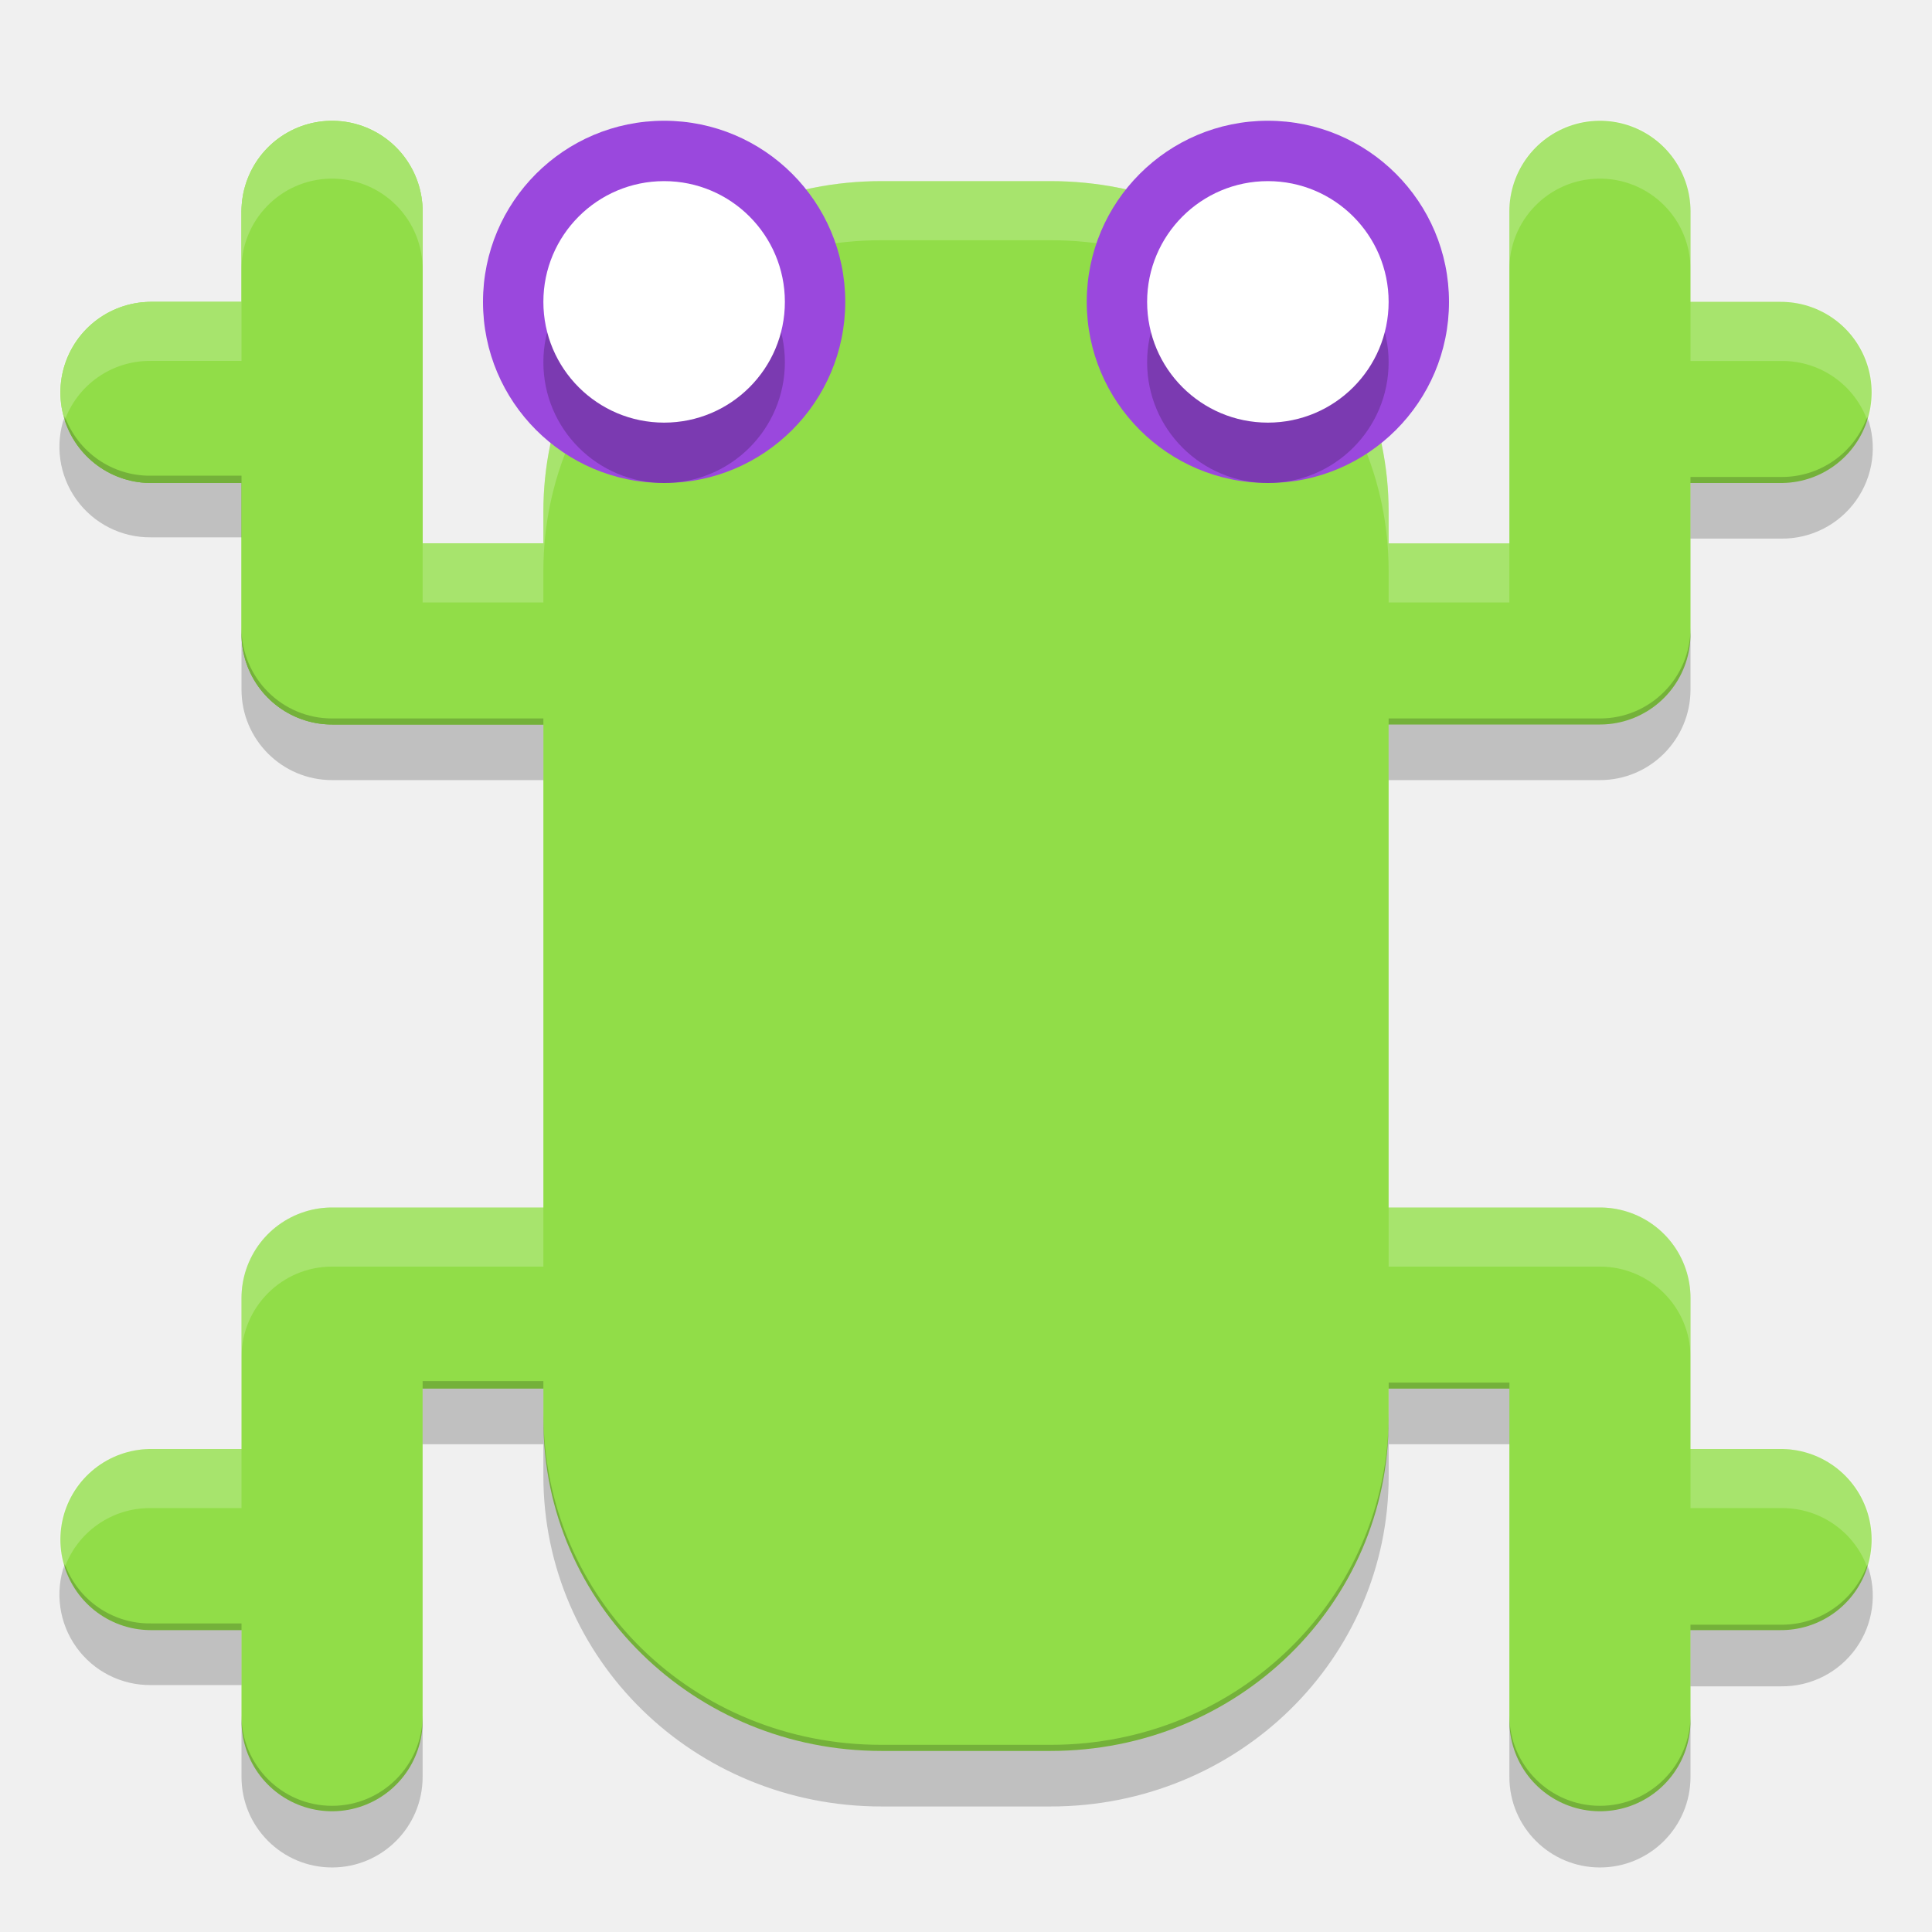
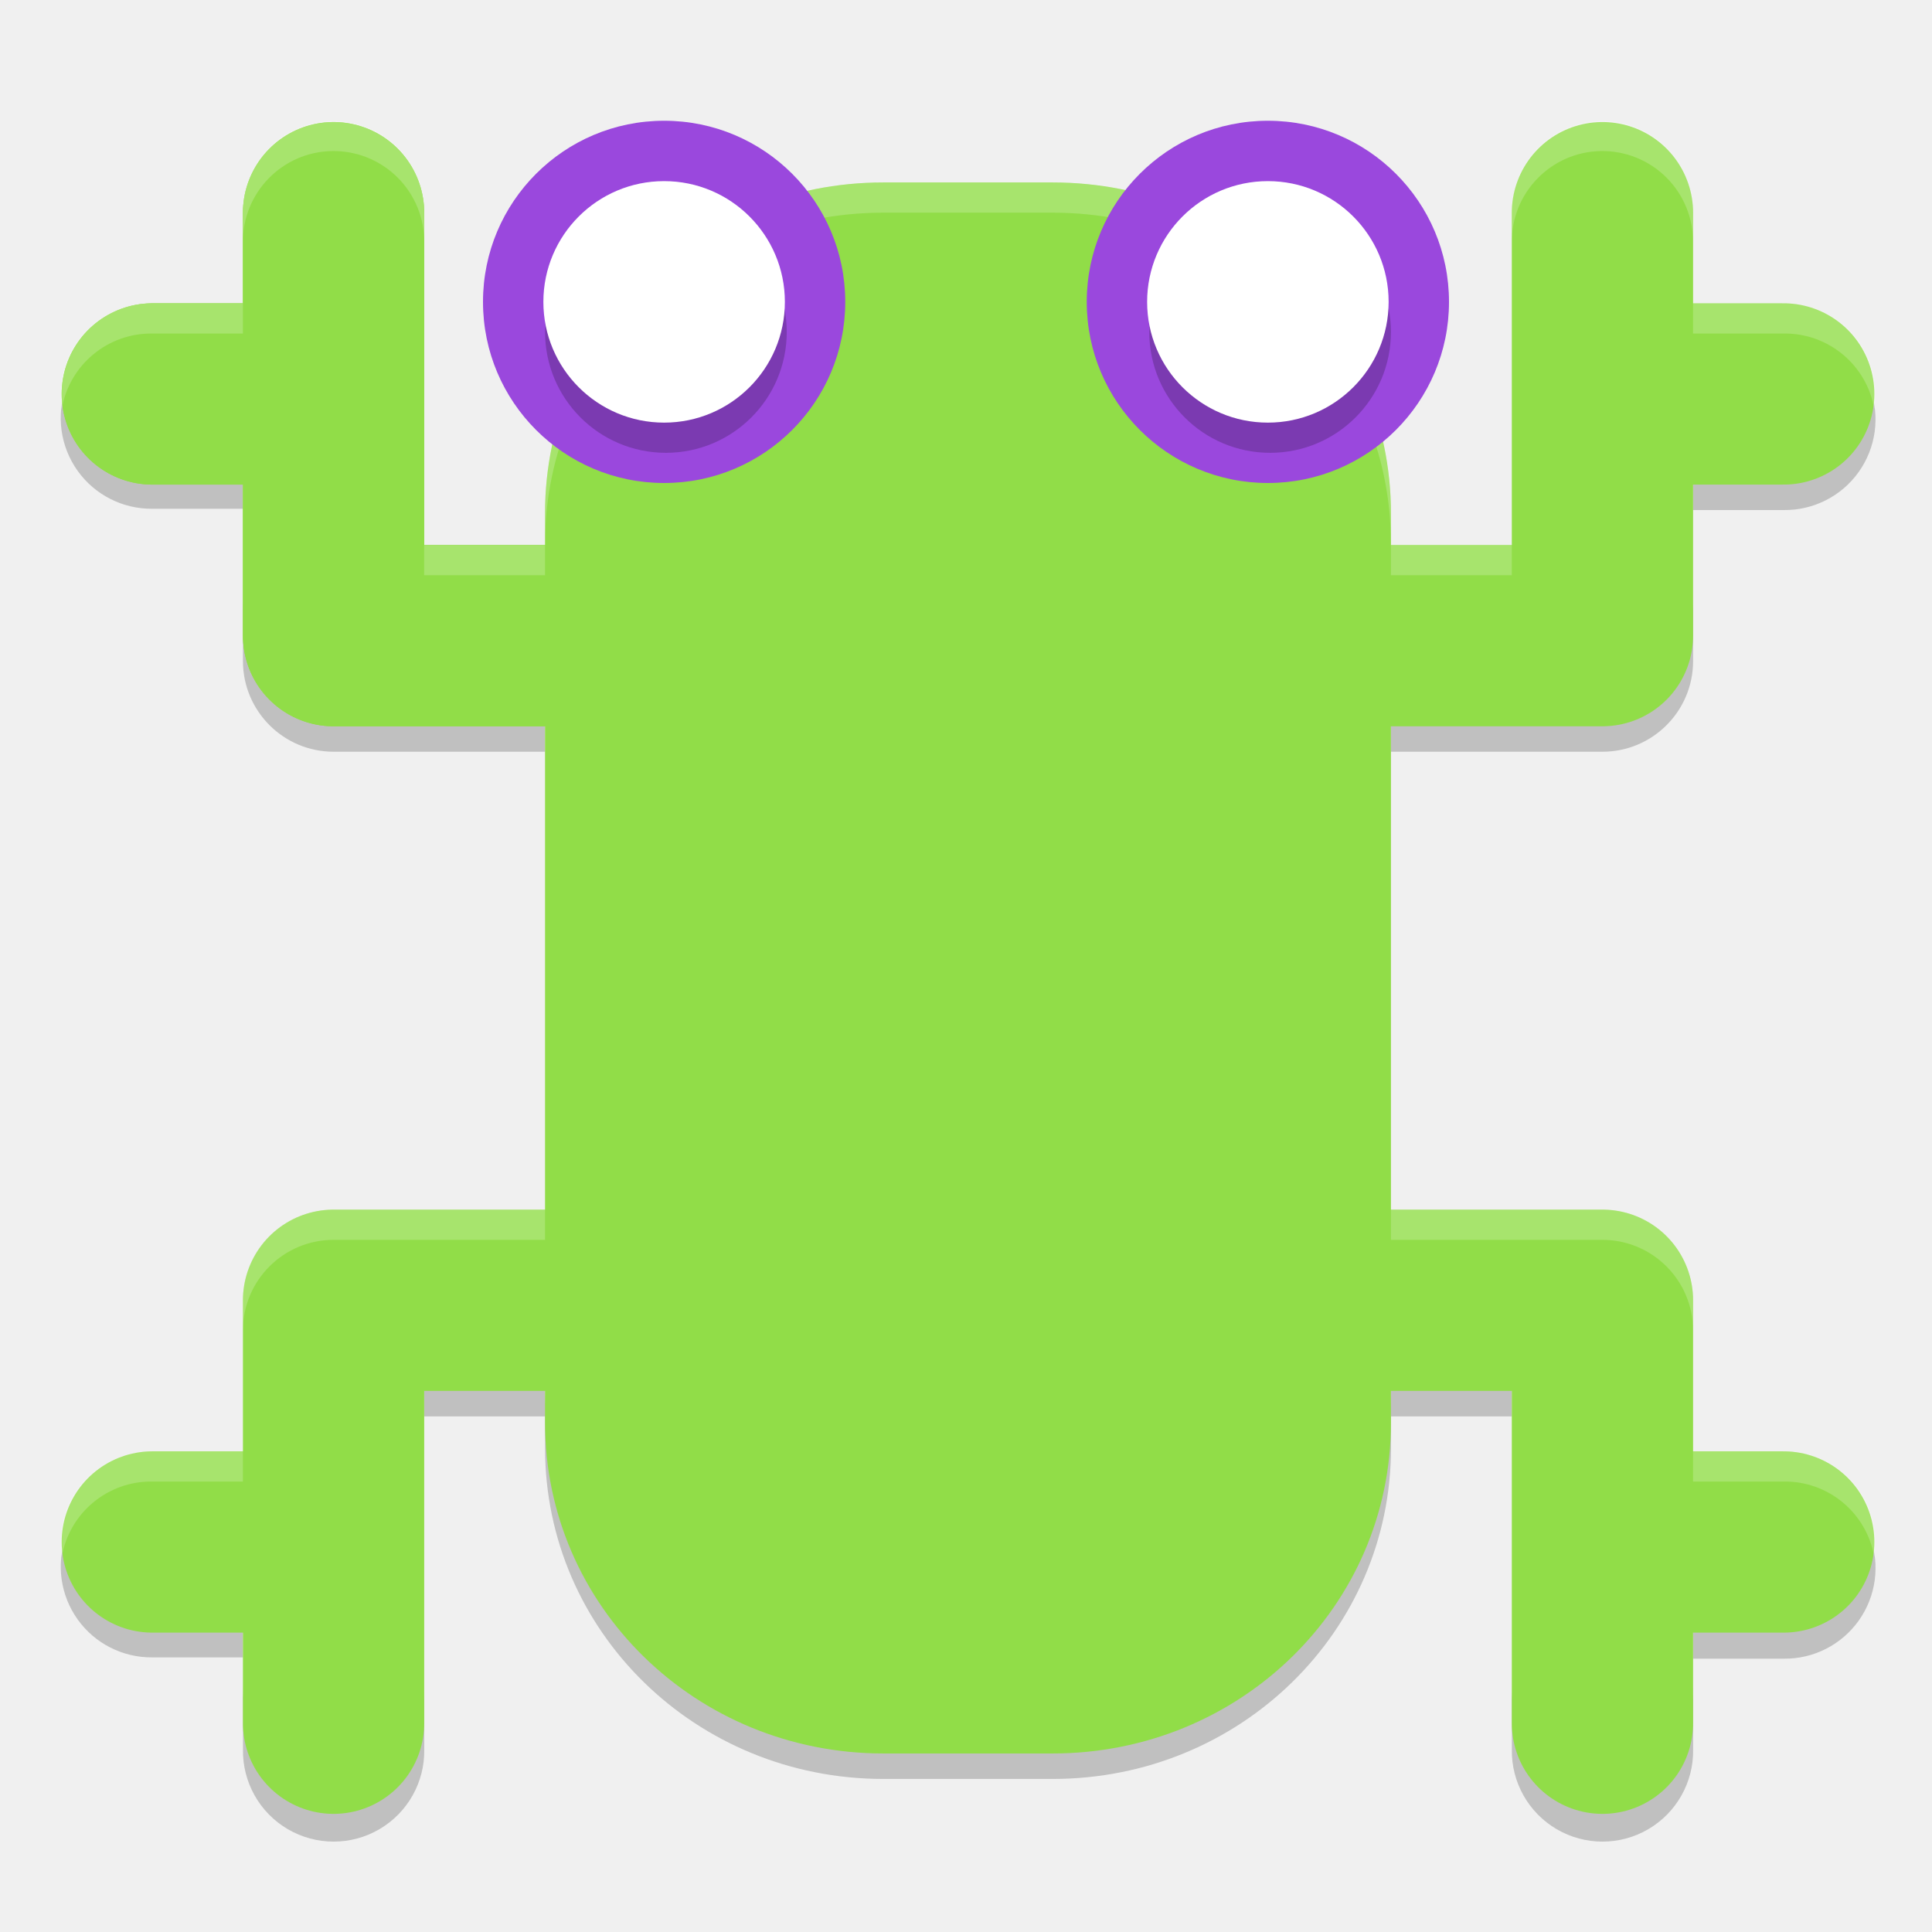
- <svg xmlns="http://www.w3.org/2000/svg" width="32" version="1.1" height="32" viewBox="0 0 32 32">
-   <g transform="translate(0 -1020.4)">
-     <path fill="#91dd48" d="m14.6 1023.4h2.8c3.102 0 5.6 2.441 5.6 5.474v15.053c0 3.033-2.498 5.474-5.6 5.474h-2.8c-3.102 0-5.6-2.441-5.6-5.474v-15.053c0-3.033 2.498-5.474 5.6-5.474z" />
-     <g stroke-linejoin="round" stroke="#91dd48" stroke-linecap="round" stroke-width="3" fill="none">
-       <path d="m5.5 1023.9v7h7" />
-       <path d="m2.5 1026.9h2" />
-     </g>
-     <path stroke-linejoin="round" d="m5.5 1023.9v7h7" stroke="#91dd48" stroke-linecap="round" stroke-width="3" fill="none" />
-     <path stroke-linejoin="round" d="m2.5 1026.9h2" stroke="#91dd48" stroke-linecap="round" stroke-width="3" fill="none" />
-     <path stroke-linejoin="round" d="m5.5 1048.9v-7h7" stroke="#91dd48" stroke-linecap="round" stroke-width="3" fill="none" />
-     <path stroke-linejoin="round" d="m2.5 1045.9h2" stroke="#91dd48" stroke-linecap="round" stroke-width="3" fill="none" />
-     <path stroke-linejoin="round" d="m26.5 1023.9v7h-7" stroke="#91dd48" stroke-linecap="round" stroke-width="3" fill="none" />
-     <path stroke-linejoin="round" d="m29.5 1026.9h-2" stroke="#91dd48" stroke-linecap="round" stroke-width="3" fill="none" />
-     <path stroke-linejoin="round" d="m26.5 1048.9v-7h-7" stroke="#91dd48" stroke-linecap="round" stroke-width="3" fill="none" />
-     <path stroke-linejoin="round" d="m29.5 1045.9h-2" stroke="#91dd48" stroke-linecap="round" stroke-width="3" fill="none" />
-     <path opacity=".2" style="color:#000000;" fill-rule="evenodd" d="m1.07 1027.3a1.5 1.5 0 0 0 1.43 2h1.5v-1.021h-1.5a1.5 1.5 0 0 1 -1.43 -0.99zm29.859 0a1.5 1.5 0 0 1 -1.429 1h-1.5v1.021h1.5a1.5 1.5 0 0 0 1.43 -2.01zm-26.929 3.5v1.021a1.5 1.5 0 0 0 1.5 1.5h3.5v-1.021h-3.5a1.5 1.5 0 0 1 -1.5 -1.5zm24 0a1.5 1.5 0 0 1 -1.5 1.5h-3.5v1.021h3.5a1.5 1.5 0 0 0 1.5 -1.5v-1.021zm-21 12.5v1.021h2v0.525c0 3.033 2.497 5.475 5.6 5.475h2.801c3.102 0 5.6-2.442 5.6-5.475v-0.525h2v-1.021h-2v0.525c0 3.033-2.497 5.475-5.6 5.475h-2.801c-3.103 0-5.6-2.4-5.6-5.5v-0.525h-2zm-5.93 3.01a1.5 1.5 0 0 0 1.43 2h1.5v-1.021h-1.5a1.5 1.5 0 0 1 -1.43 -0.99zm29.859 0a1.5 1.5 0 0 1 -1.429 1h-1.5v1.021h1.5a1.5 1.5 0 0 0 1.43 -2.01zm-26.929 2.5v1.021a1.5 1.5 0 1 0 3 0v-1.021a1.5 1.5 0 1 1 -3 0zm21 0v1.021a1.5 1.5 0 1 0 3 0v-1.021a1.5 1.5 0 1 1 -3 0z" />
-     <path opacity=".2" d="m5.477 1.98a1.5 1.5 0 0 0 -1.477 1.52v0.979a1.5 1.5 0 0 1 1.477 -1.52 1.5 1.5 0 0 1 1.523 1.52v-0.979a1.5 1.5 0 0 0 -1.523 -1.52zm21 0a1.5 1.5 0 0 0 -1.477 1.52v0.979a1.5 1.5 0 0 1 1.477 -1.52 1.5 1.5 0 0 1 1.523 1.52v-0.979a1.5 1.5 0 0 0 -1.523 -1.52zm-11.877 1.02c-3.103 0-5.6 2.442-5.6 5.475v0.525h-2v0.979h2v-0.525c0-3.033 2.497-5.475 5.6-5.475h2.8c3.103 0 5.6 2.442 5.6 5.475v0.525h2v-0.979h-2v-0.525c0-3.033-2.497-5.475-5.6-5.475h-2.8zm-12.1 2a1.5 1.5 0 0 0 -1.438 1.99 1.5 1.5 0 0 1 1.438 -1.012h1.5v-0.979h-1.5zm25.5 0v0.979h1.5a1.5 1.5 0 0 1 1.438 1.01 1.5 1.5 0 0 0 -1.438 -1.988h-1.5zm-22.5 15a1.5 1.5 0 0 0 -1.5 1.5v0.979a1.5 1.5 0 0 1 1.5 -1.5h3.5v-0.979h-3.5zm17.5 0v0.979h3.5a1.5 1.5 0 0 1 1.5 1.5v-0.979a1.5 1.5 0 0 0 -1.5 -1.5h-3.5zm-20.5 4a1.5 1.5 0 0 0 -1.438 1.99 1.5 1.5 0 0 1 1.438 -1.011h1.5v-0.979h-1.5zm25.5 0v0.979h1.5a1.5 1.5 0 0 1 1.438 1.009 1.5 1.5 0 0 0 -1.438 -1.988h-1.5z" fill-rule="evenodd" transform="translate(0 1020.4)" fill="#fff" />
-     <g>
-       <circle cy="1025.4" cx="11" r="3" fill="#9a48dd" />
-       <circle opacity=".2" cy="1026.4" cx="11" r="2" />
-       <circle cy="1025.4" cx="11" r="2" fill="#fff" />
-     </g>
-     <g transform="translate(10)">
-       <circle cy="1025.4" cx="11" r="3" fill="#9a48dd" />
-       <circle opacity=".2" cy="1026.4" cx="11" r="2" />
-       <circle cy="1025.4" cx="11" r="2" fill="#fff" />
-     </g>
+ <svg xmlns="http://www.w3.org/2000/svg" width="64" version="1.1" height="64" viewBox="0 0 64 64" id="svg2">
+   <defs id="defs52" />
+   <path id="path30" d="m 2.183,12.85 a 3.003,3.003 0 0 0 2.862,4.003 l 3.002,0 0,-2.044 -3.002,0 A 3.003,3.003 0 0 1 2.183,12.827 Z m 59.765,0 a 3.003,3.003 0 0 1 -2.86,2.002 l -3.002,0 0,2.044 3.002,0 a 3.003,3.003 0 0 0 2.862,-4.023 z m -53.9,7.006 0,2.044 a 3.003,3.003 0 0 0 3.002,3.002 l 7.006,0 0,-2.044 -7.006,0 A 3.003,3.003 0 0 1 8.048,19.856 Z m 48.038,0 a 3.003,3.003 0 0 1 -3.002,3.002 l -7.006,0 0,2.044 7.006,0 a 3.003,3.003 0 0 0 3.002,-3.002 l 0,-2.044 z m -42.033,25.02 0,2.044 4.003,0 0,1.052 c 0,6.07 4.998,10.958 11.208,10.958 l 5.606,0 c 6.21,0 11.208,-4.888 11.208,-10.958 l 0,-1.052 4.003,0 0,-2.044 -4.003,0 0,1.051 c 0,6.07 -4.998,10.958 -11.208,10.958 l -5.606,0 c -6.211,0 -11.209,-4.804 -11.209,-11.009 l 0,-1.051 -4.003,0 z M 2.184,50.9 a 3.003,3.003 0 0 0 2.862,4.003 l 3.002,0 0,-2.044 -3.002,0 A 3.003,3.003 0 0 1 2.184,50.876 Z m 59.765,0 a 3.003,3.003 0 0 1 -2.86,2.002 l -3.002,0 0,2.044 3.002,0 a 3.003,3.003 0 0 0 2.862,-4.023 z m -53.9,5.004 0,2.044 a 3.003,3.003 0 1 0 6.005,0 l 0,-2.044 a 3.003,3.003 0 1 1 -6.005,0 z m 42.033,0 0,2.044 a 3.003,3.003 0 1 0 6.005,0 l 0,-2.044 a 3.003,3.003 0 1 1 -6.005,0 z" style="color:#000000;opacity:0.2;fill-rule:evenodd" />
+   <path style="fill:#91dd48" id="path6" d="m 29.264,6.044 5.604,0 c 6.21,0 11.209,4.886 11.209,10.956 l 0,30.13 c 0,6.07 -4.999,10.956 -11.209,10.956 l -5.604,0 c -6.21,0 -11.209,-4.886 -11.209,-10.956 l 0,-30.13 c 0,-6.07 4.999,-10.956 11.209,-10.956 z" />
+   <g style="fill:none;stroke:#91dd48;stroke-width:3;stroke-linecap:round;stroke-linejoin:round" id="g8" transform="matrix(2.001577,0,0,2.001577,0.04118465,-2042.369)">
+     <path id="path10" d="m 5.5,1023.9 0,7 7,0" />
+     <path id="path12" d="m 2.5,1026.9 2,0" />
  </g>
+   <path style="fill:none;stroke:#91dd48;stroke-width:6.005;stroke-linecap:round;stroke-linejoin:round" id="path14" d="m 11.05,7.045 0,14.011 14.011,0" />
+   <path style="fill:none;stroke:#91dd48;stroke-width:6.005;stroke-linecap:round;stroke-linejoin:round" id="path16" d="m 5.045,13.05 4.003,0" />
+   <path style="fill:none;stroke:#91dd48;stroke-width:6.005;stroke-linecap:round;stroke-linejoin:round" id="path18" d="m 11.05,57.084 0,-14.011 14.011,0" />
+   <path style="fill:none;stroke:#91dd48;stroke-width:6.005;stroke-linecap:round;stroke-linejoin:round" id="path20" d="m 5.045,51.08 4.003,0" />
+   <path style="fill:none;stroke:#91dd48;stroke-width:6.005;stroke-linecap:round;stroke-linejoin:round" id="path22" d="m 53.083,7.045 0,14.011 -14.011,0" />
+   <path style="fill:none;stroke:#91dd48;stroke-width:6.005;stroke-linecap:round;stroke-linejoin:round" id="path24" d="m 59.088,13.05 -4.003,0" />
+   <path style="fill:none;stroke:#91dd48;stroke-width:6.005;stroke-linecap:round;stroke-linejoin:round" id="path26" d="m 53.083,57.084 0,-14.011 -14.011,0" />
+   <path style="fill:none;stroke:#91dd48;stroke-width:6.005;stroke-linecap:round;stroke-linejoin:round" id="path28" d="m 59.088,51.08 -4.003,0" />
+   <path style="opacity:0.2;fill:#ffffff;fill-rule:evenodd" d="M 11.004 4.004 A 3.003 3.003 0 0 0 8.047 7.045 L 8.047 8.045 A 3.003 3.003 0 0 1 11.004 5.004 A 3.003 3.003 0 0 1 14.053 8.045 L 14.053 7.045 A 3.003 3.003 0 0 0 11.004 4.004 z M 53.035 4.004 A 3.003 3.003 0 0 0 50.08 7.045 L 50.08 8.045 A 3.003 3.003 0 0 1 53.035 5.004 A 3.003 3.003 0 0 1 56.084 8.045 L 56.084 7.045 A 3.003 3.003 0 0 0 53.035 4.004 z M 29.264 6.045 C 23.053 6.045 18.055 10.932 18.055 17.002 L 18.055 18.002 C 18.055 11.932 23.053 7.045 29.264 7.045 L 34.867 7.045 C 41.078 7.045 46.076 11.932 46.076 18.002 L 46.076 17.002 C 46.076 10.932 41.078 6.045 34.867 6.045 L 29.264 6.045 z M 5.045 10.047 A 3.003 3.003 0 0 0 2.047 13.543 A 3.003 3.003 0 0 1 5.045 11.049 L 8.047 11.049 L 8.047 10.047 L 5.045 10.047 z M 56.084 10.047 L 56.084 11.049 L 59.086 11.049 A 3.003 3.003 0 0 1 62.086 13.543 A 3.003 3.003 0 0 0 59.086 10.047 L 56.084 10.047 z M 14.051 18.055 L 14.051 19.055 L 18.055 19.055 L 18.055 18.961 L 18.055 18.055 L 14.051 18.055 z M 46.076 18.055 L 46.076 18.961 L 46.076 19.055 L 50.08 19.055 L 50.08 18.055 L 46.076 18.055 z M 11.049 40.07 A 3.003 3.003 0 0 0 8.047 43.074 L 8.047 44.074 A 3.003 3.003 0 0 1 11.049 41.072 L 18.055 41.072 L 18.055 40.07 L 11.049 40.07 z M 46.076 40.07 L 46.076 41.072 L 53.082 41.072 A 3.003 3.003 0 0 1 56.084 44.074 L 56.084 43.074 A 3.003 3.003 0 0 0 53.082 40.07 L 46.076 40.07 z M 5.045 48.078 A 3.003 3.003 0 0 0 2.047 51.572 A 3.003 3.003 0 0 1 5.045 49.078 L 8.047 49.078 L 8.047 48.078 L 5.045 48.078 z M 56.084 48.078 L 56.084 49.078 L 59.086 49.078 A 3.003 3.003 0 0 1 62.086 51.572 A 3.003 3.003 0 0 0 59.086 48.078 L 56.084 48.078 z " id="path32" />
+   <circle cy="10" cx="22" r="6" id="circle36" style="fill:#9a48dd" />
+   <circle cy="10.997" cx="22.059" r="4.003" id="circle38" style="opacity:0.2" />
+   <circle cy="10" cx="22" r="4" id="circle40" style="fill:#ffffff" />
+   <circle cy="10" cx="42" r="6" id="circle44" style="fill:#9a48dd" />
+   <circle cy="10.997" cx="42.074" r="4.003" id="circle46" style="opacity:0.2" />
+   <circle cy="10" cx="42" r="4" id="circle48" style="fill:#ffffff" />
</svg>
